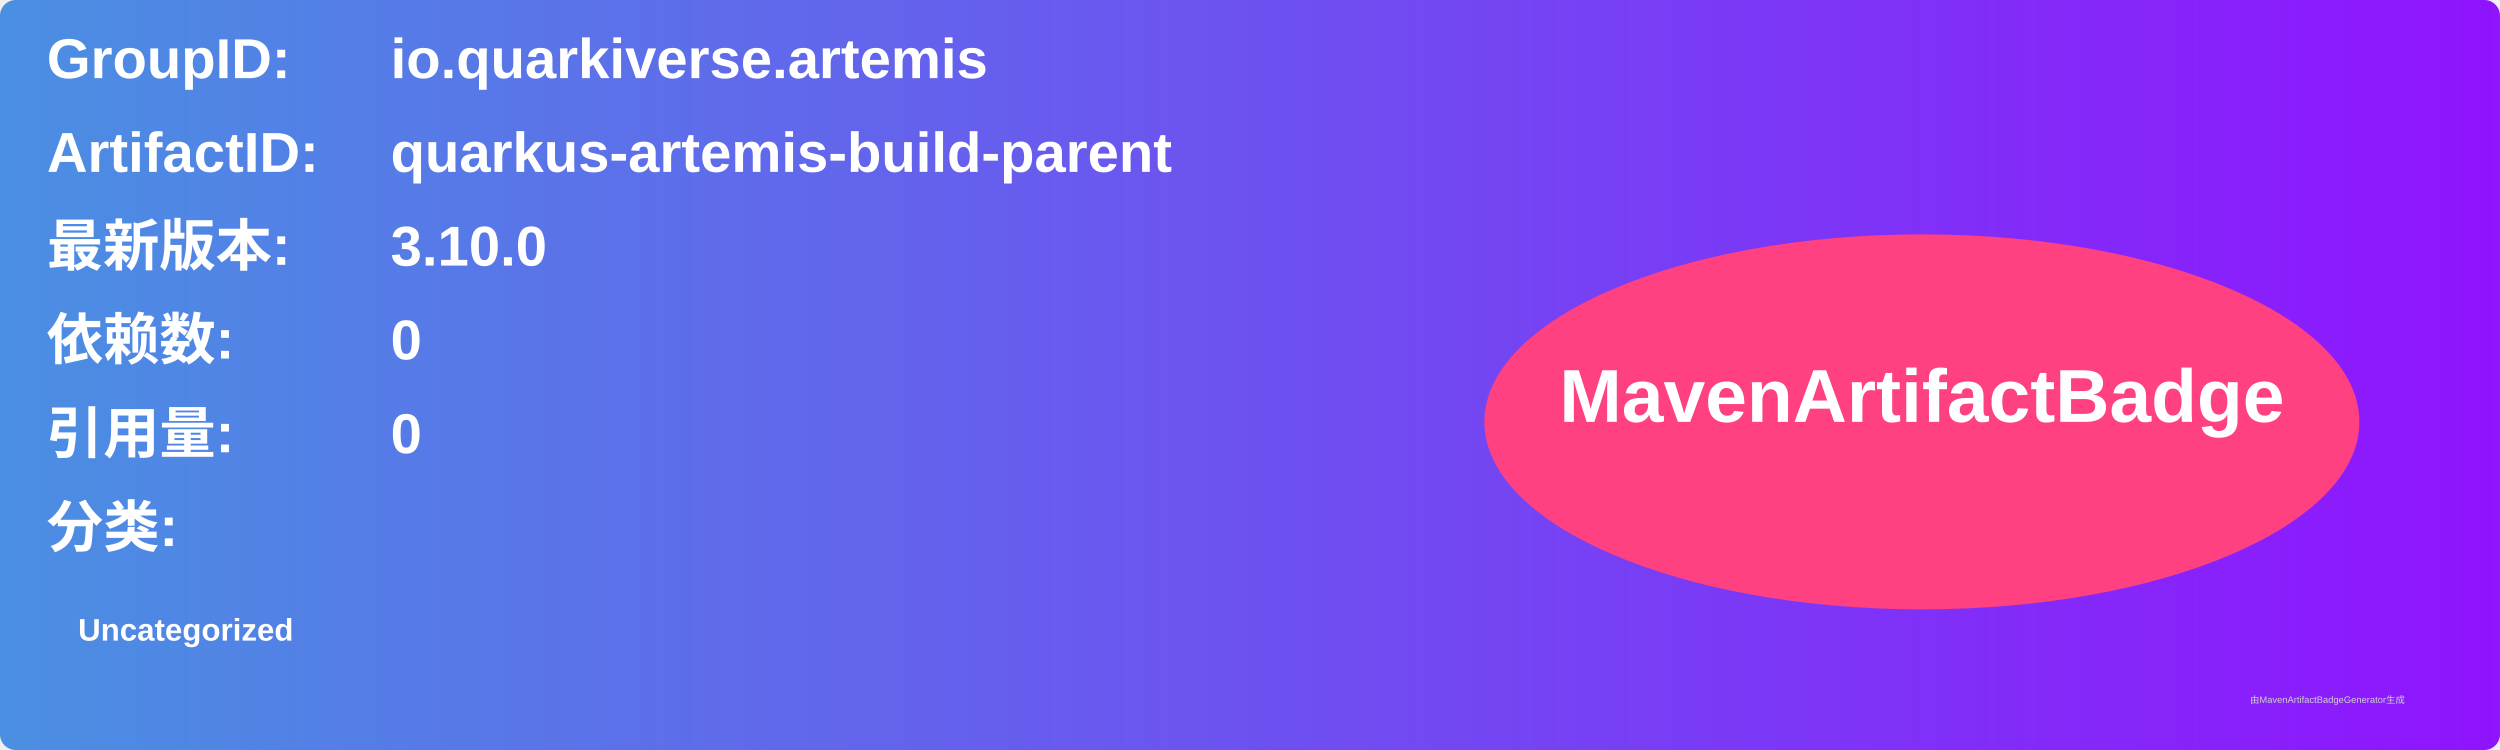
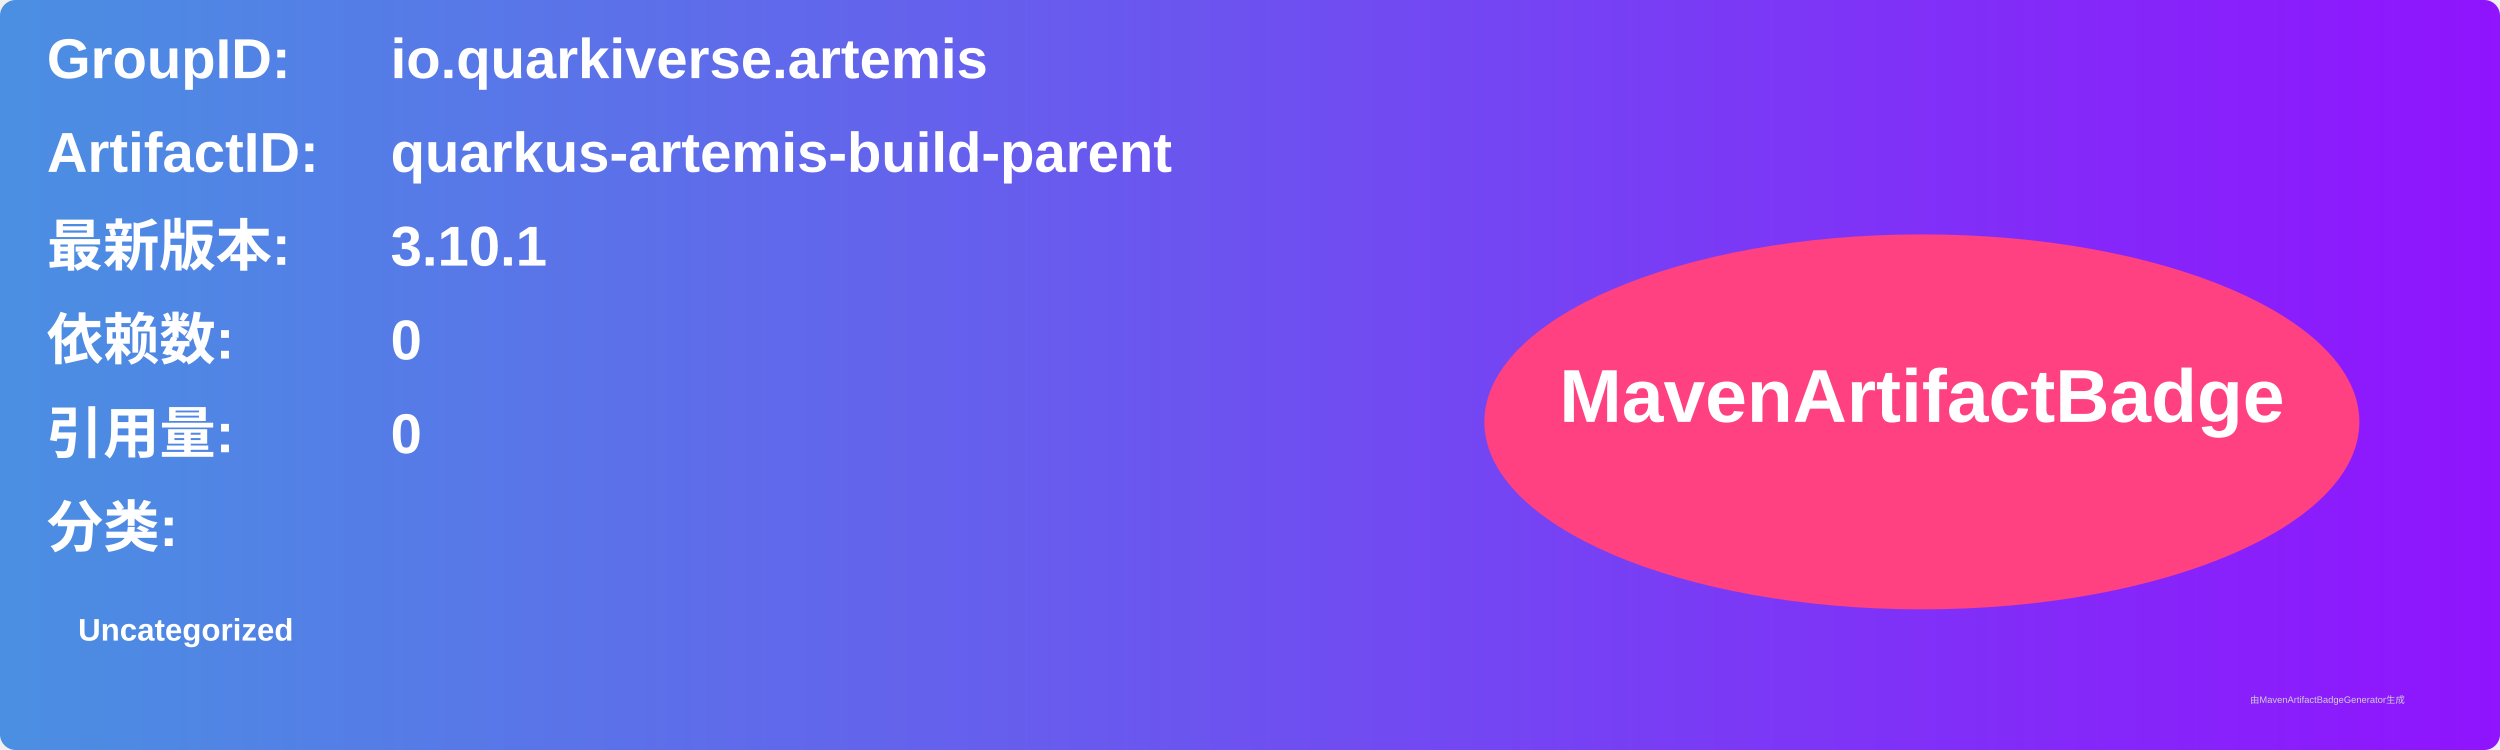
<svg xmlns="http://www.w3.org/2000/svg" width="800" height="240" viewBox="0 0 800 240">
  <linearGradient id="grad" x1="0%" y1="0%" x2="100%" y2="0%">
    <stop offset="0%" stop-color="#4a90e2" />
    <stop offset="100%" stop-color="#9013fe" />
  </linearGradient>
  <rect width="100%" height="100%" rx="5" ry="5" fill="url(#grad)" />
  <g transform="translate(15, 15)">
    <text x="0" y="10" font-family="Arial" font-size="18" fill="white" font-weight="bold" width="260">GroupID:</text>
    <text x="110" y="10" font-family="Arial" font-size="18" fill="white" font-weight="bold" width="460">io.quarkiverse.artemis</text>
    <text x="0" y="40" font-family="Arial" font-size="18" fill="white" font-weight="bold" width="260">ArtifactID:</text>
    <text x="110" y="40" font-family="Arial" font-size="18" fill="white" font-weight="bold" width="460">quarkus-artemis-build-parent</text>
    <text x="0" y="70" font-family="Arial" font-size="18" fill="white" font-weight="bold">最新版本:</text>
    <text x="110" y="70" font-family="Arial" font-size="18" fill="white" font-weight="bold">
-       <tspan font-weight="bold">3.10.0</tspan>
+       <tspan font-weight="bold">3.10.1</tspan>
    </text>
    <text x="0" y="100" font-family="Arial" font-size="18" fill="white" font-weight="bold">依赖数: </text>
    <text x="110" y="100" font-family="Arial" font-size="18" fill="white">
      <tspan font-weight="bold">0</tspan>
    </text>
    <text x="0" y="130" font-family="Arial" font-size="18" fill="white" font-weight="bold">引用量: </text>
    <text x="110" y="130" font-family="Arial" font-size="18" fill="white">
      <tspan font-weight="bold">0</tspan>
    </text>
    <text x="0" y="160" font-family="Arial" font-size="18" fill="white" font-weight="bold">分类:</text>
    <text x="10" y="190" font-family="Arial" font-size="10" fill="white">
      <tspan font-weight="bold">Uncategorized</tspan>
    </text>
    <ellipse cx="600" cy="120" rx="140" ry="60" fill="#ff4081" />
    <text x="600" y="120" text-anchor="middle" font-family="Arial" font-size="24" fill="white" font-weight="bold">MavenArtifactBadge</text>
  </g>
  <text x="720" y="225" font-family="Arial" font-size="3" fill="#d0d0d0">由MavenArtifactBadgeGenerator生成</text>
</svg>
